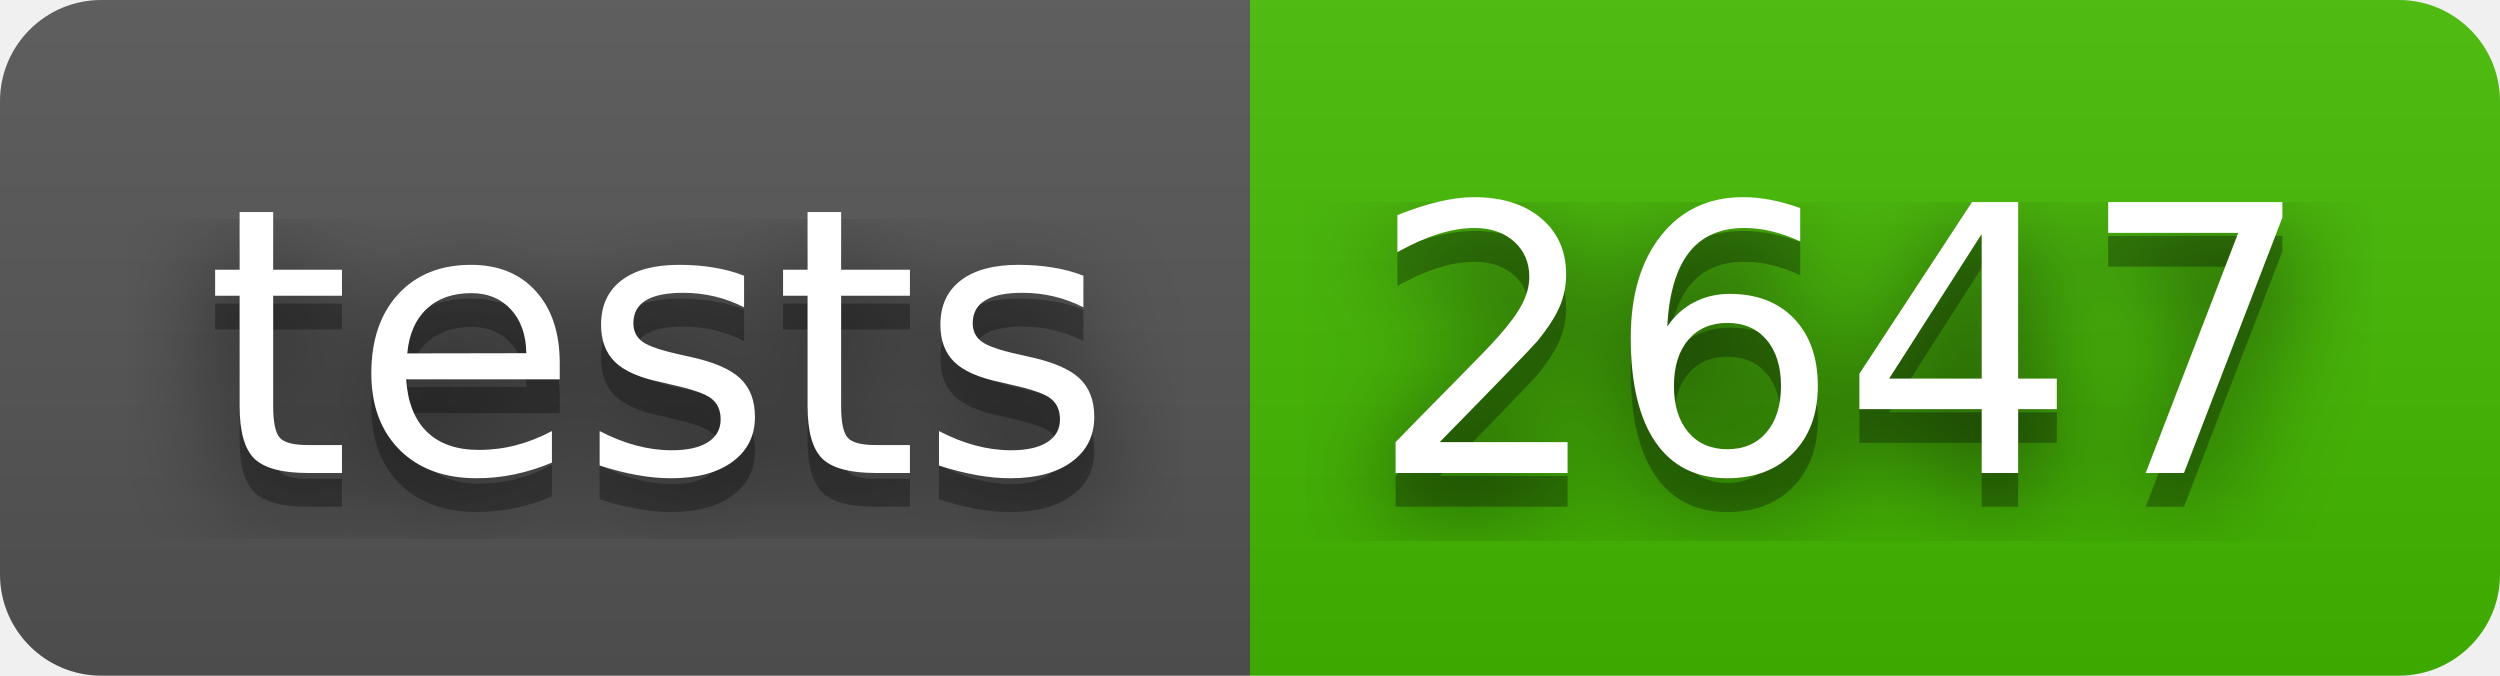
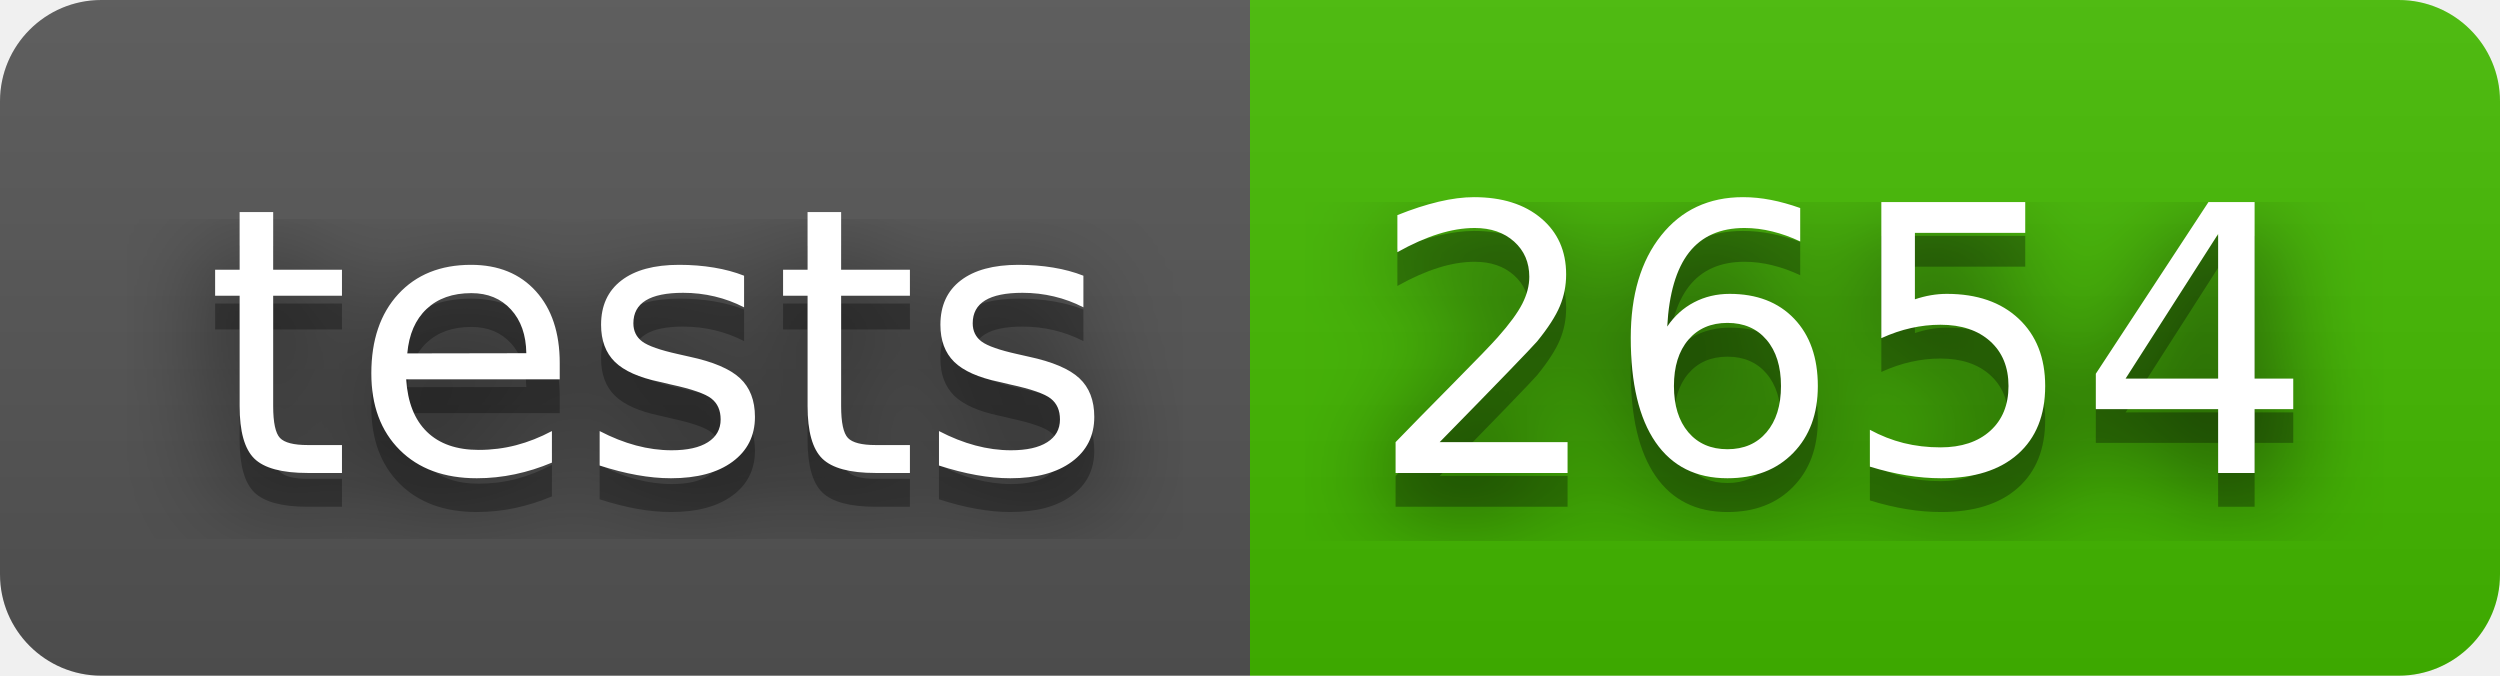
- <svg xmlns="http://www.w3.org/2000/svg" width="74" height="20" role="img" aria-label="tests: 2647">
+ <svg xmlns="http://www.w3.org/2000/svg" width="74" height="20" role="img" aria-label="tests: 2654">
  <filter id="blur">
    <feGaussianBlur stdDeviation="16" />
  </filter>
  <linearGradient id="s" x2="0" y2="100%">
    <stop offset="0" stop-color="#bbb" stop-opacity=".1" />
    <stop offset="1" stop-opacity=".1" />
  </linearGradient>
  <clipPath id="r">
    <rect width="74" height="20" rx="3" />
  </clipPath>
  <g clip-path="url(#r)">
    <rect width="37" height="20" fill="#555" />
    <rect x="37" width="37" height="20" fill="#4b0" />
    <rect width="74" height="20" fill="url(#s)" />
  </g>
  <g fill="#fff" text-anchor="middle" font-family="Verdana,Geneva,DejaVu Sans,sans-serif" text-rendering="geometricPrecision" font-size="110">
    <g transform="scale(.1)">
      <g aria-hidden="true" fill="#010101">
        <text x="195" y="150" fill-opacity=".8" filter="url(#blur)" textLength="270">tests</text>
        <text x="195" y="150" fill-opacity=".3" textLength="270">tests</text>
      </g>
      <text x="195" y="140" textLength="270">tests</text>
    </g>
    <g transform="scale(.1)">
      <g aria-hidden="true" fill="#010101">
-         <text x="545" y="150" fill-opacity=".8" filter="url(#blur)" textLength="270">2647</text>
-         <text x="545" y="150" fill-opacity=".3" textLength="270">2647</text>
+         <text x="545" y="150" fill-opacity=".8" filter="url(#blur)" textLength="270">2654</text>
+         <text x="545" y="150" fill-opacity=".3" textLength="270">2654</text>
      </g>
-       <text x="545" y="140" textLength="270">2647</text>
+       <text x="545" y="140" textLength="270">2654</text>
    </g>
  </g>
</svg>
